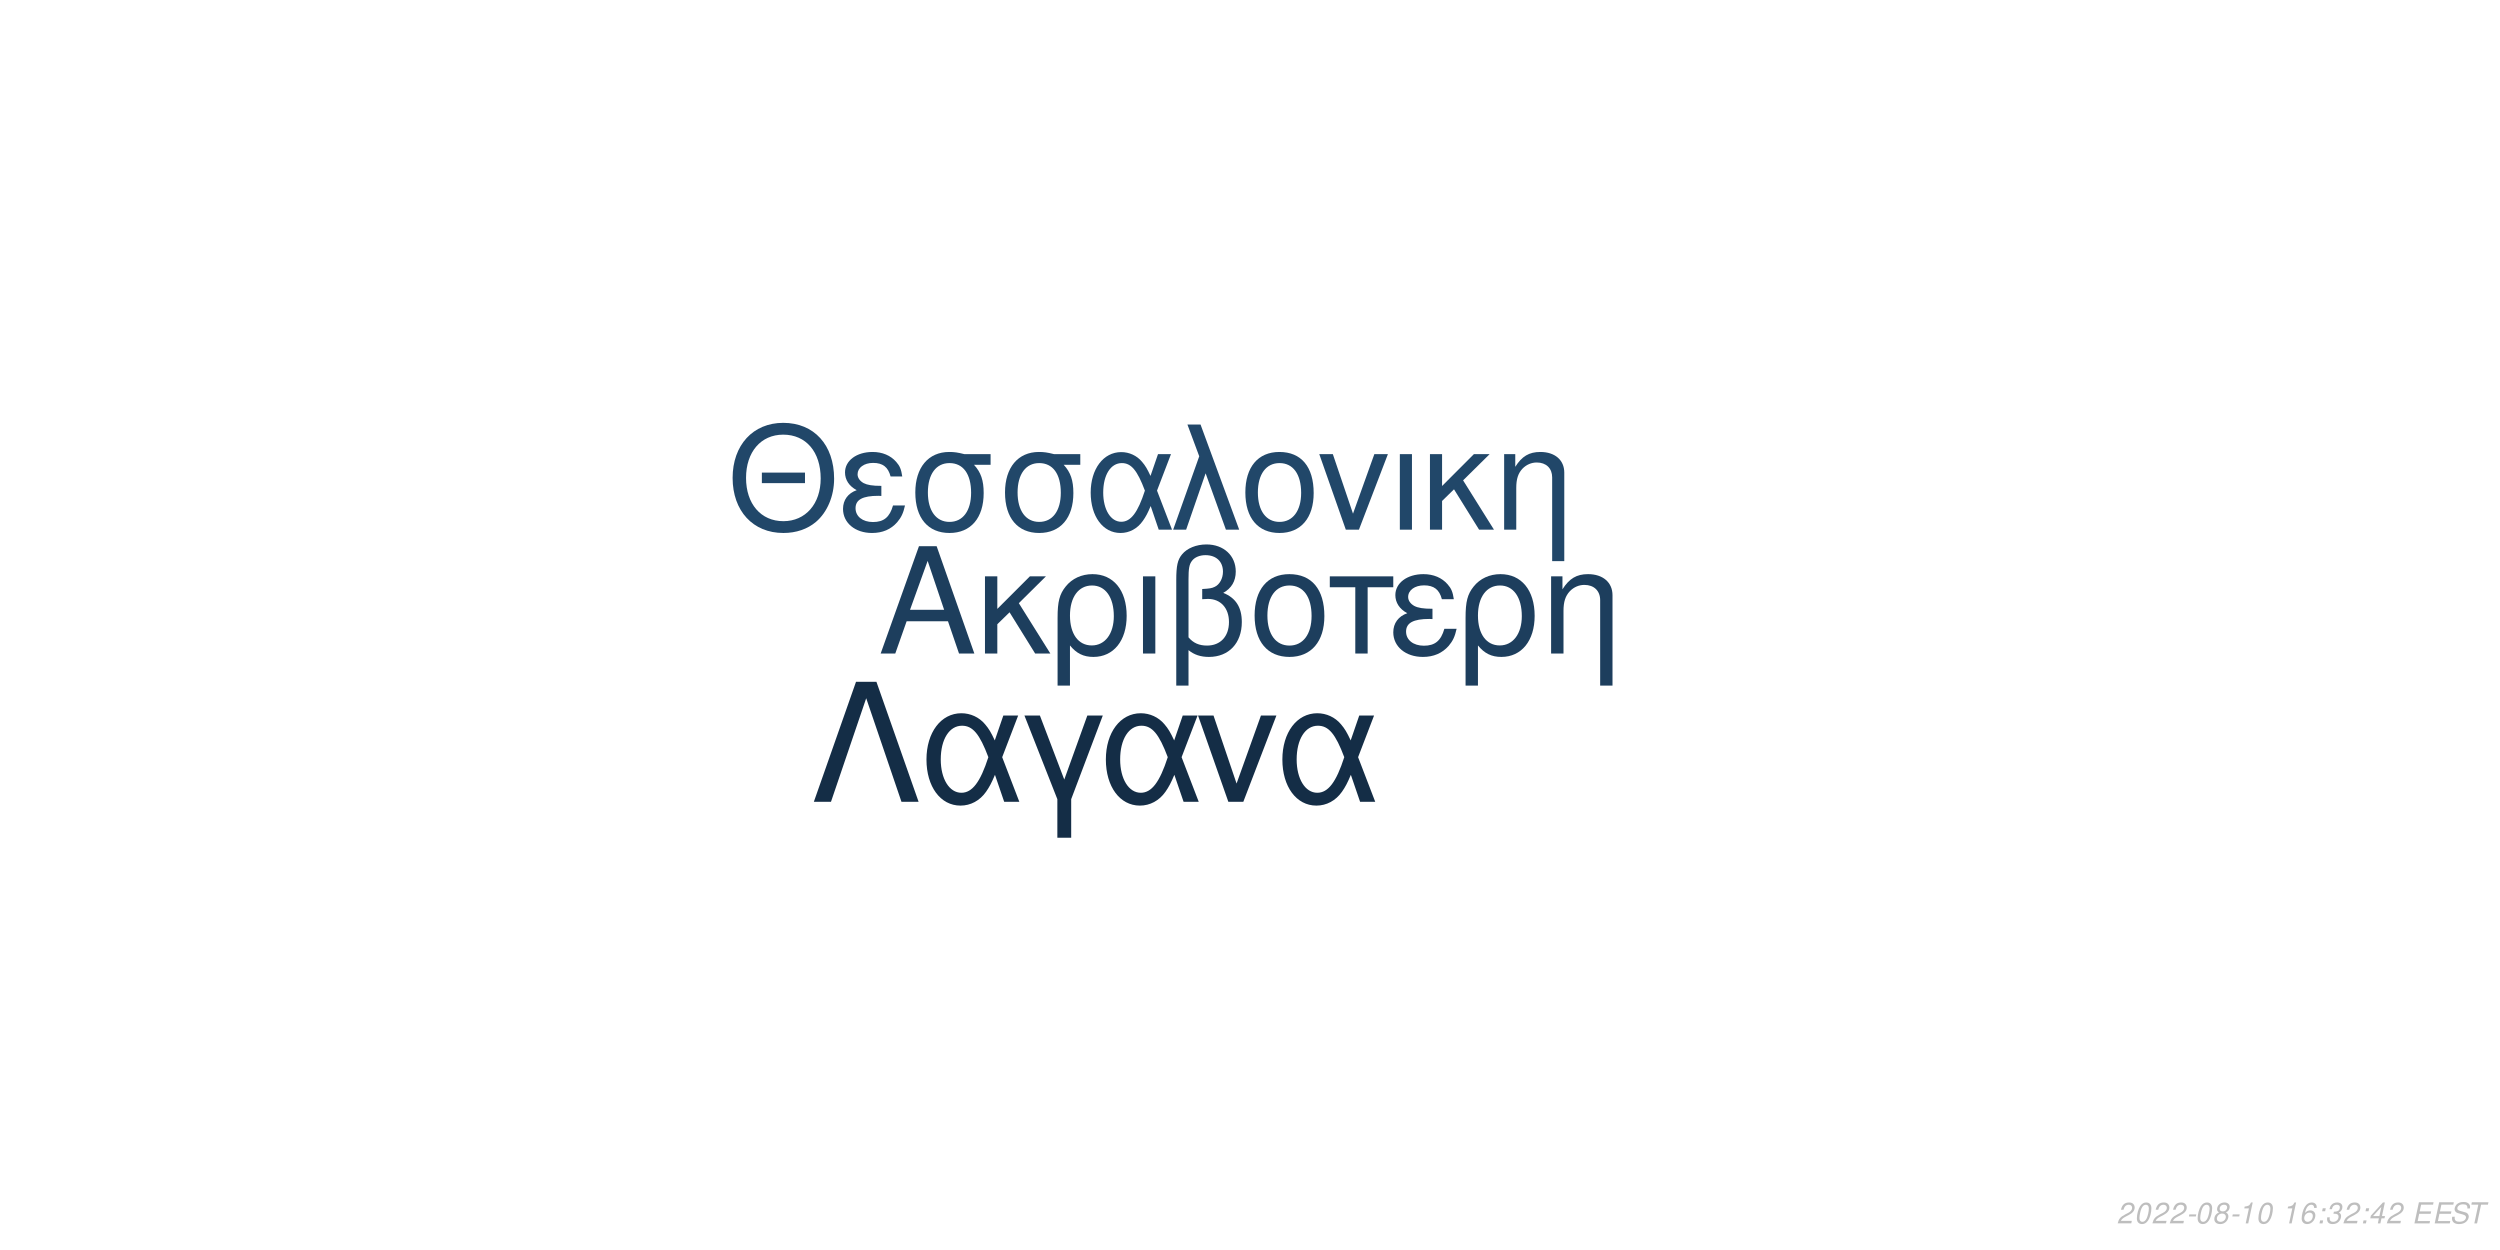
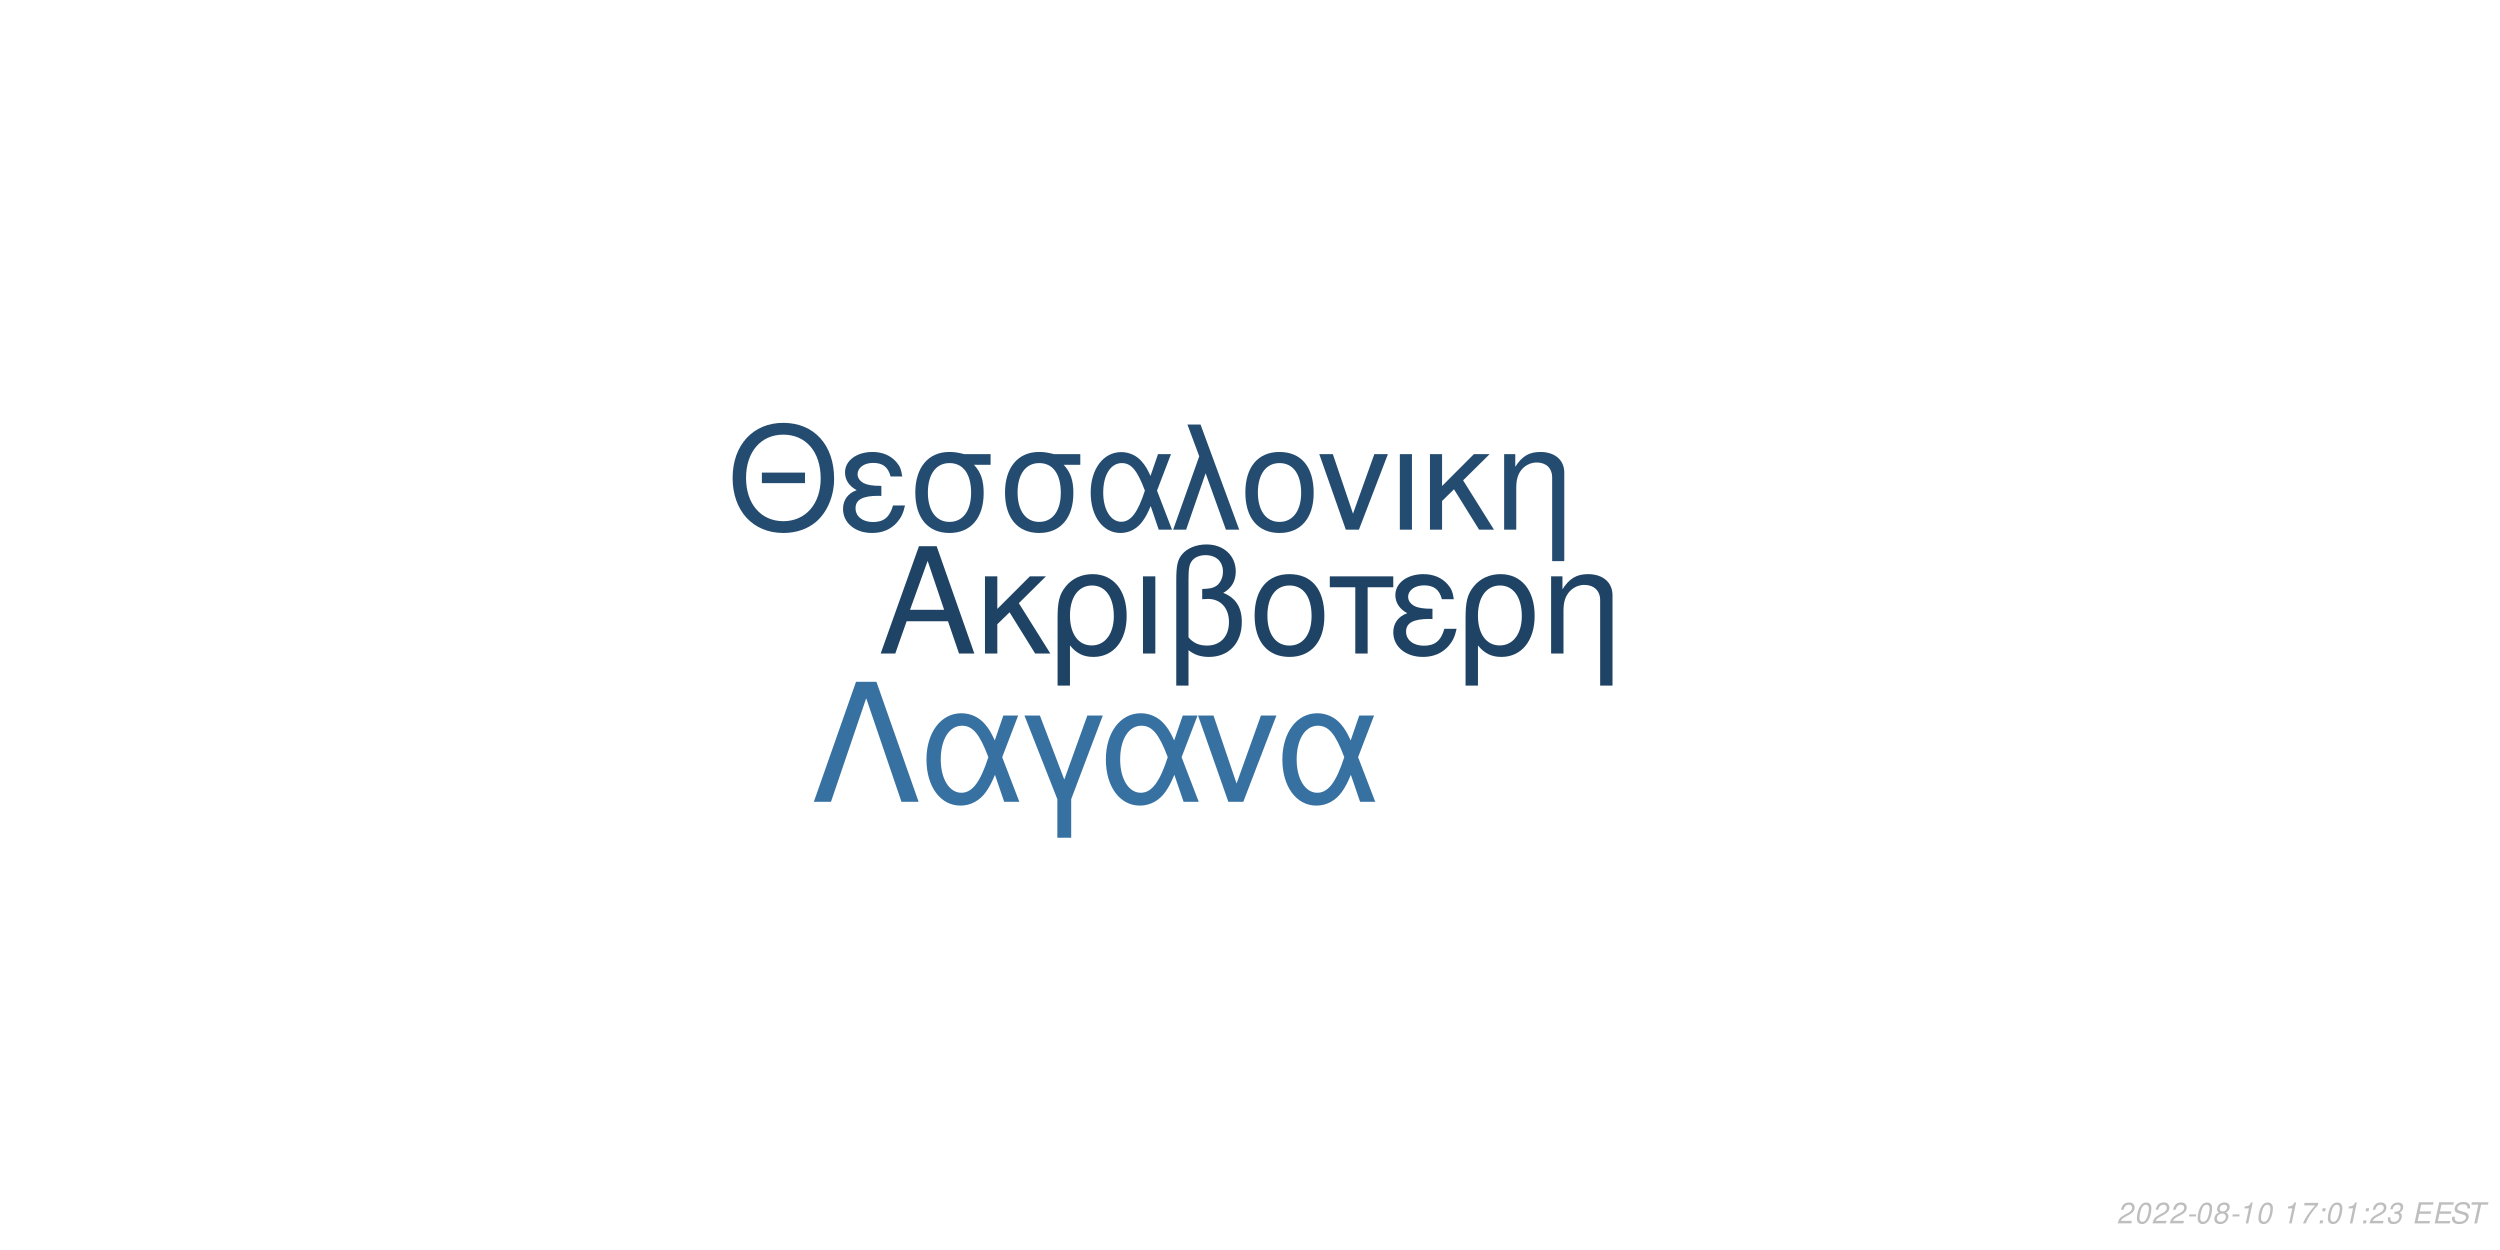
<svg xmlns="http://www.w3.org/2000/svg" xmlns:xlink="http://www.w3.org/1999/xlink" width="864pt" height="432pt" viewBox="0 0 864 432" version="1.1">
  <defs>
    <g>
      <symbol overflow="visible" id="glyph0-0">
        <path style="stroke:none;" d="" />
      </symbol>
      <symbol overflow="visible" id="glyph0-1">
        <path style="stroke:none;" d="M 24.125 -11.141 L 27.938 0 L 33.234 0 L 20.203 -37.094 L 14.094 -37.094 L 0.859 0 L 5.906 0 L 9.828 -11.141 Z M 22.797 -15.109 L 11 -15.109 L 17.094 -32.016 Z M 22.797 -15.109 " />
      </symbol>
      <symbol overflow="visible" id="glyph0-2">
        <path style="stroke:none;" d="M 7.172 -15.422 L 7.172 -26.672 L 2.906 -26.672 L 2.906 0 L 7.172 0 L 7.172 -10.125 L 11.406 -14.25 L 20.25 0 L 25.5 0 L 14.609 -17.406 L 23.969 -26.672 L 18.422 -26.672 Z M 7.172 -15.422 " />
      </symbol>
      <symbol overflow="visible" id="glyph0-3">
        <path style="stroke:none;" d="M 3 11.094 L 7.281 11.094 L 7.281 -2.797 C 9.516 -0.047 11.953 1.172 15.375 1.172 C 22.344 1.172 26.875 -4.422 26.875 -13.031 C 26.875 -21.891 22.297 -27.438 15.062 -27.438 C 11.297 -27.438 7.984 -25.906 5.797 -23.156 C 3.672 -20.516 3 -17.969 3 -12.359 Z M 14.906 -23.516 C 19.547 -23.516 22.438 -19.438 22.438 -12.922 C 22.438 -6.812 19.391 -2.797 14.812 -2.797 C 10.172 -2.797 7.281 -6.766 7.281 -13.125 C 7.281 -19.484 10.234 -23.516 14.906 -23.516 Z M 14.906 -23.516 " />
      </symbol>
      <symbol overflow="visible" id="glyph0-4">
        <path style="stroke:none;" d="M 3.516 0 L 7.781 0 L 7.781 -26.672 L 3.516 -26.672 Z M 3.516 0 " />
      </symbol>
      <symbol overflow="visible" id="glyph0-5">
        <path style="stroke:none;" d="M 4.016 11.094 L 8.25 11.094 L 8.25 -1.172 C 10.172 0.406 12.422 1.172 15.312 1.172 C 22.188 1.172 26.672 -3.609 26.672 -10.891 C 26.672 -15.984 24.578 -19.234 20.25 -20.969 C 23.109 -22.547 24.578 -25.031 24.578 -28.344 C 24.578 -33.844 20.406 -37.703 14.453 -37.703 C 10.938 -37.703 7.734 -36.391 6 -34.25 C 4.484 -32.422 4.016 -30.328 4.016 -25.391 Z M 8.25 -25.656 C 8.25 -29.359 8.5 -30.844 9.469 -32.062 C 10.375 -33.281 12.156 -34 14.094 -34 C 17.812 -34 20.156 -31.812 20.156 -28.297 C 20.156 -25.953 18.984 -23.812 17.297 -23.047 C 16.281 -22.547 15.469 -22.438 12.984 -22.297 L 12.984 -18.781 C 13.734 -18.828 14.344 -18.875 14.969 -18.875 C 19.344 -18.875 22.234 -15.719 22.234 -10.891 C 22.234 -5.906 19.281 -2.75 14.656 -2.75 C 11.953 -2.75 9.922 -3.609 8.25 -5.594 Z M 8.25 -25.656 " />
      </symbol>
      <symbol overflow="visible" id="glyph0-6">
        <path style="stroke:none;" d="M 14.094 -27.438 C 6.562 -27.438 2.094 -22.094 2.094 -13.125 C 2.094 -4.125 6.562 1.172 14.141 1.172 C 21.672 1.172 26.203 -4.172 26.203 -12.922 C 26.203 -22.188 21.828 -27.438 14.094 -27.438 Z M 14.141 -23.516 C 18.938 -23.516 21.781 -19.594 21.781 -12.984 C 21.781 -6.672 18.828 -2.75 14.141 -2.75 C 9.422 -2.75 6.516 -6.672 6.516 -13.125 C 6.516 -19.594 9.422 -23.516 14.141 -23.516 Z M 14.141 -23.516 " />
      </symbol>
      <symbol overflow="visible" id="glyph0-7">
        <path style="stroke:none;" d="M 7.891 0 L 12.156 0 L 12.156 -22.906 L 21.016 -22.906 L 21.016 -26.672 L -0.922 -26.672 L -0.922 -22.906 L 7.891 -22.906 Z M 7.891 0 " />
      </symbol>
      <symbol overflow="visible" id="glyph0-8">
        <path style="stroke:none;" d="M 14.562 -15.469 C 11.344 -15.469 9.562 -15.781 8.297 -16.438 C 6.922 -17.203 6.156 -18.328 6.156 -19.547 C 6.156 -21.891 8.453 -23.562 11.656 -23.562 C 15.062 -23.562 16.953 -22.094 17.812 -18.781 L 21.938 -18.781 C 21.578 -21.266 21.062 -22.5 19.797 -23.922 C 17.812 -26.203 14.906 -27.438 11.453 -27.438 C 5.797 -27.438 1.734 -24.375 1.734 -20.203 C 1.734 -17.609 3.156 -15.375 5.859 -13.938 C 2.797 -12.875 1.016 -10.484 1.016 -7.328 C 1.016 -2.391 5.297 1.172 11.25 1.172 C 14.969 1.172 17.906 -0.109 20.156 -2.641 C 21.578 -4.328 22.297 -5.797 22.906 -8.547 L 18.672 -8.547 C 17.5 -4.422 15.422 -2.703 11.609 -2.703 C 7.938 -2.703 5.438 -4.688 5.438 -7.578 C 5.438 -10.578 7.938 -11.953 13.484 -11.953 C 13.641 -11.953 14.094 -11.953 14.562 -11.906 Z M 14.562 -15.469 " />
      </symbol>
      <symbol overflow="visible" id="glyph0-9">
        <path style="stroke:none;" d="M 3.562 -26.672 L 3.562 0 L 7.844 0 L 7.844 -14.703 C 7.844 -17.906 8.5 -19.891 10.031 -21.531 C 11.406 -22.953 13.188 -23.719 15.062 -23.719 C 18.375 -23.719 20.516 -21.672 20.516 -18.469 L 20.516 11.094 L 24.781 11.094 L 24.781 -20.156 C 24.781 -24.578 21.469 -27.438 16.328 -27.438 C 12.359 -27.438 9.828 -25.906 7.484 -22.188 L 7.484 -26.672 Z M 3.562 -26.672 " />
      </symbol>
      <symbol overflow="visible" id="glyph1-0">
        <path style="stroke:none;" d="" />
      </symbol>
      <symbol overflow="visible" id="glyph1-1">
        <path style="stroke:none;" d="M 26.859 -19.734 L 11.953 -19.734 L 11.953 -16.094 L 26.859 -16.094 Z M 19.328 -36.922 C 8.922 -36.922 1.844 -29.25 1.844 -17.891 C 1.844 -6.484 8.875 1.141 19.391 1.141 C 23.812 1.141 27.703 -0.203 30.641 -2.688 C 34.578 -6.031 36.922 -11.656 36.922 -17.594 C 36.922 -29.297 30 -36.922 19.328 -36.922 Z M 19.328 -32.844 C 27.203 -32.844 32.281 -26.906 32.281 -17.688 C 32.281 -8.922 27.062 -2.938 19.391 -2.938 C 11.609 -2.938 6.484 -8.922 6.484 -17.891 C 6.484 -26.859 11.609 -32.844 19.328 -32.844 Z M 19.328 -32.844 " />
      </symbol>
      <symbol overflow="visible" id="glyph1-2">
        <path style="stroke:none;" d="M 14.25 -15.141 C 11.109 -15.141 9.375 -15.453 8.125 -16.094 C 6.781 -16.844 6.031 -17.938 6.031 -19.141 C 6.031 -21.422 8.266 -23.078 11.406 -23.078 C 14.75 -23.078 16.594 -21.625 17.438 -18.391 L 21.469 -18.391 C 21.125 -20.828 20.625 -22.031 19.391 -23.422 C 17.438 -25.656 14.594 -26.859 11.219 -26.859 C 5.688 -26.859 1.688 -23.875 1.688 -19.781 C 1.688 -17.234 3.094 -15.047 5.734 -13.656 C 2.734 -12.609 1 -10.266 1 -7.172 C 1 -2.344 5.188 1.141 11.016 1.141 C 14.656 1.141 17.547 -0.094 19.734 -2.594 C 21.125 -4.234 21.828 -5.688 22.422 -8.375 L 18.281 -8.375 C 17.141 -4.328 15.094 -2.641 11.359 -2.641 C 7.766 -2.641 5.328 -4.578 5.328 -7.422 C 5.328 -10.359 7.766 -11.703 13.203 -11.703 C 13.359 -11.703 13.797 -11.703 14.25 -11.656 Z M 14.25 -15.141 " />
      </symbol>
      <symbol overflow="visible" id="glyph1-3">
        <path style="stroke:none;" d="M 29 -26.109 L 19.938 -26.109 C 17.594 -26.703 16.438 -26.859 14.703 -26.859 C 7.469 -26.859 2.984 -21.469 2.984 -12.859 C 2.984 -4.031 7.375 1.141 14.797 1.141 C 22.172 1.141 26.609 -4.078 26.609 -12.656 C 26.609 -17.047 25.656 -19.828 23.266 -22.422 L 29 -22.422 Z M 14.797 -23.016 C 19.531 -23.016 22.266 -19.234 22.266 -12.75 C 22.266 -6.531 19.438 -2.688 14.797 -2.688 C 10.172 -2.688 7.328 -6.531 7.328 -12.859 C 7.328 -19.188 10.172 -23.016 14.797 -23.016 Z M 14.797 -23.016 " />
      </symbol>
      <symbol overflow="visible" id="glyph1-4">
        <path style="stroke:none;" d="M 29.344 -26.109 L 24.859 -26.109 L 22.266 -18.578 C 21.125 -21.031 20.484 -22.125 19.328 -23.469 C 17.547 -25.609 14.906 -26.812 12.156 -26.812 C 5.984 -26.812 1.594 -20.984 1.594 -12.812 C 1.594 -4.578 5.828 1.141 11.906 1.141 C 14.953 1.141 17.734 -0.344 19.625 -3.047 C 20.672 -4.531 21.281 -5.688 22.328 -8.172 L 25.109 0 L 29.703 0 L 24.516 -13.5 Z M 20.328 -13.5 C 17.891 -5.922 15.453 -2.734 12.156 -2.734 C 8.516 -2.734 5.922 -6.922 5.922 -12.812 C 5.922 -18.938 8.516 -23.016 12.359 -23.016 C 15.594 -23.016 17.688 -20.531 20.328 -13.5 Z M 20.328 -13.5 " />
      </symbol>
      <symbol overflow="visible" id="glyph1-5">
        <path style="stroke:none;" d="M 1.094 0 L 5.578 0 L 12.312 -19.484 L 19.328 0 L 23.922 0 L 10.562 -36.328 L 6.031 -36.328 L 10.109 -25.359 Z M 1.094 0 " />
      </symbol>
      <symbol overflow="visible" id="glyph1-6">
        <path style="stroke:none;" d="M 13.797 -26.859 C 6.422 -26.859 2.047 -21.625 2.047 -12.859 C 2.047 -4.031 6.422 1.141 13.859 1.141 C 21.234 1.141 25.656 -4.078 25.656 -12.656 C 25.656 -21.719 21.375 -26.859 13.797 -26.859 Z M 13.859 -23.016 C 18.531 -23.016 21.328 -19.188 21.328 -12.703 C 21.328 -6.531 18.438 -2.688 13.859 -2.688 C 9.219 -2.688 6.375 -6.531 6.375 -12.859 C 6.375 -19.188 9.219 -23.016 13.859 -23.016 Z M 13.859 -23.016 " />
      </symbol>
      <symbol overflow="visible" id="glyph1-7">
        <path style="stroke:none;" d="M 14.297 0 L 24.312 -26.109 L 19.625 -26.109 L 12.25 -5.531 L 5.281 -26.109 L 0.594 -26.109 L 9.766 0 Z M 14.297 0 " />
      </symbol>
      <symbol overflow="visible" id="glyph1-8">
        <path style="stroke:none;" d="M 3.438 0 L 7.625 0 L 7.625 -26.109 L 3.438 -26.109 Z M 3.438 0 " />
      </symbol>
      <symbol overflow="visible" id="glyph1-9">
        <path style="stroke:none;" d="M 7.031 -15.094 L 7.031 -26.109 L 2.844 -26.109 L 2.844 0 L 7.031 0 L 7.031 -9.922 L 11.156 -13.953 L 19.828 0 L 24.969 0 L 14.297 -17.047 L 23.469 -26.109 L 18.031 -26.109 Z M 7.031 -15.094 " />
      </symbol>
      <symbol overflow="visible" id="glyph1-10">
        <path style="stroke:none;" d="M 3.484 -26.109 L 3.484 0 L 7.672 0 L 7.672 -14.406 C 7.672 -17.547 8.328 -19.484 9.812 -21.078 C 11.156 -22.469 12.906 -23.219 14.75 -23.219 C 17.984 -23.219 20.078 -21.234 20.078 -18.094 L 20.078 10.859 L 24.266 10.859 L 24.266 -19.734 C 24.266 -24.062 21.031 -26.859 16 -26.859 C 12.109 -26.859 9.609 -25.359 7.328 -21.719 L 7.328 -26.109 Z M 3.484 -26.109 " />
      </symbol>
      <symbol overflow="visible" id="glyph2-0">
        <path style="stroke:none;" d="" />
      </symbol>
      <symbol overflow="visible" id="glyph2-1">
        <path style="stroke:none;" d="M 22.531 -41.484 L 15.484 -41.484 L 0.906 0 L 6.828 0 L 19 -35.797 L 31.188 0 L 37.109 0 Z M 22.531 -41.484 " />
      </symbol>
      <symbol overflow="visible" id="glyph2-2">
        <path style="stroke:none;" d="M 33.516 -29.812 L 28.391 -29.812 L 25.438 -21.219 C 24.125 -24.016 23.391 -25.266 22.078 -26.797 C 20.031 -29.25 17.016 -30.609 13.891 -30.609 C 6.828 -30.609 1.828 -23.953 1.828 -14.625 C 1.828 -5.234 6.656 1.312 13.594 1.312 C 17.078 1.312 20.266 -0.391 22.422 -3.469 C 23.609 -5.172 24.297 -6.484 25.5 -9.328 L 28.688 0 L 33.922 0 L 28 -15.422 Z M 23.219 -15.422 C 20.422 -6.766 17.641 -3.125 13.891 -3.125 C 9.734 -3.125 6.766 -7.906 6.766 -14.625 C 6.766 -21.625 9.734 -26.297 14.109 -26.297 C 17.812 -26.297 20.203 -23.453 23.219 -15.422 Z M 23.219 -15.422 " />
      </symbol>
      <symbol overflow="visible" id="glyph2-3">
        <path style="stroke:none;" d="M 12.062 12.406 L 16.844 12.406 L 16.844 -0.906 L 27.766 -29.812 L 22.422 -29.812 L 14.453 -7.688 L 6.031 -29.812 L 0.688 -29.812 L 12.062 -0.906 Z M 12.062 12.406 " />
      </symbol>
      <symbol overflow="visible" id="glyph2-4">
        <path style="stroke:none;" d="M 16.328 0 L 27.766 -29.812 L 22.422 -29.812 L 14 -6.312 L 6.031 -29.812 L 0.688 -29.812 L 11.156 0 Z M 16.328 0 " />
      </symbol>
      <symbol overflow="visible" id="glyph3-0">
        <path style="stroke:none;" d="" />
      </symbol>
      <symbol overflow="visible" id="glyph3-1">
        <path style="stroke:none;" d="M 5.234 -0.875 L 1.469 -0.875 C 1.641 -1.375 2.203 -1.891 3.109 -2.344 L 4.234 -2.938 C 5.562 -3.625 6.219 -4.469 6.219 -5.484 C 6.219 -5.938 6.062 -6.359 5.797 -6.656 C 5.469 -7.047 4.984 -7.234 4.312 -7.234 C 2.766 -7.234 1.891 -6.453 1.484 -4.734 L 2.375 -4.734 C 2.484 -5.188 2.609 -5.484 2.797 -5.75 C 3.094 -6.203 3.609 -6.453 4.188 -6.453 C 4.891 -6.453 5.344 -6.031 5.344 -5.375 C 5.344 -4.703 4.859 -4.094 4.016 -3.656 L 2.984 -3.125 C 1.234 -2.188 0.797 -1.656 0.344 -0.016 L 5.047 -0.016 Z M 5.234 -0.875 " />
      </symbol>
      <symbol overflow="visible" id="glyph3-2">
        <path style="stroke:none;" d="M 4.203 -7.234 C 3.375 -7.234 2.688 -6.812 2.125 -5.984 C 1.484 -5.047 0.984 -3.188 0.984 -1.734 C 0.984 -1.109 1.172 -0.562 1.484 -0.266 C 1.797 0.047 2.281 0.234 2.766 0.234 C 3.625 0.234 4.281 -0.156 4.859 -1.016 C 5.516 -1.953 6 -3.797 6 -5.266 C 6 -6.5 5.328 -7.234 4.203 -7.234 Z M 4.094 -6.453 C 4.734 -6.453 5.125 -5.984 5.125 -5.156 C 5.125 -4.203 4.781 -2.625 4.406 -1.812 C 3.984 -0.938 3.516 -0.547 2.875 -0.547 C 2.25 -0.547 1.875 -1.031 1.875 -1.828 C 1.875 -2.797 2.203 -4.344 2.594 -5.203 C 2.984 -6.047 3.453 -6.453 4.094 -6.453 Z M 4.094 -6.453 " />
      </symbol>
      <symbol overflow="visible" id="glyph3-3">
        <path style="stroke:none;" d="M 3.516 -3.125 L 1.125 -3.125 L 0.969 -2.406 L 3.359 -2.406 Z M 3.516 -3.125 " />
      </symbol>
      <symbol overflow="visible" id="glyph3-4">
        <path style="stroke:none;" d="M 4.766 -3.797 C 5.078 -3.969 5.234 -4.078 5.438 -4.234 C 5.812 -4.594 6.062 -5.172 6.062 -5.734 C 6.062 -6.625 5.344 -7.234 4.266 -7.234 C 2.812 -7.234 1.703 -6.219 1.703 -4.875 C 1.703 -4.406 1.875 -4.125 2.359 -3.812 C 1.297 -3.312 0.75 -2.516 0.75 -1.469 C 0.75 -0.438 1.547 0.234 2.812 0.234 C 3.656 0.234 4.359 -0.094 4.938 -0.734 C 5.359 -1.234 5.609 -1.859 5.609 -2.438 C 5.609 -3.047 5.312 -3.516 4.766 -3.797 Z M 4.109 -6.453 C 4.797 -6.453 5.188 -6.125 5.188 -5.578 C 5.188 -5.266 5.062 -4.922 4.859 -4.672 C 4.562 -4.312 4.188 -4.156 3.656 -4.156 C 2.984 -4.156 2.594 -4.453 2.594 -4.984 C 2.594 -5.859 3.203 -6.453 4.109 -6.453 Z M 3.453 -3.406 C 4.234 -3.406 4.734 -2.984 4.734 -2.312 C 4.734 -1.312 3.922 -0.547 2.875 -0.547 C 2.125 -0.547 1.625 -0.969 1.625 -1.625 C 1.625 -2.609 2.438 -3.406 3.453 -3.406 Z M 3.453 -3.406 " />
      </symbol>
      <symbol overflow="visible" id="glyph3-5">
        <path style="stroke:none;" d="M 3.703 -5.188 L 2.594 0 L 3.469 0 L 5.016 -7.234 L 4.438 -7.234 C 3.906 -6.156 3.688 -6.016 2.234 -5.812 L 2.109 -5.188 Z M 3.703 -5.188 " />
      </symbol>
      <symbol overflow="visible" id="glyph3-6">
        <path style="stroke:none;" d="" />
      </symbol>
      <symbol overflow="visible" id="glyph3-7">
-         <path style="stroke:none;" d="M 6.125 -5.344 L 6.141 -5.625 C 6.141 -6.609 5.453 -7.234 4.391 -7.234 C 3.438 -7.234 2.641 -6.719 2.016 -5.703 C 1.422 -4.781 0.938 -2.953 0.938 -1.688 C 0.938 -0.516 1.688 0.234 2.859 0.234 C 3.703 0.234 4.438 -0.156 5 -0.875 C 5.406 -1.422 5.672 -2.156 5.672 -2.766 C 5.672 -3.812 4.969 -4.5 3.906 -4.5 C 3.234 -4.5 2.672 -4.234 2.094 -3.625 C 2.406 -5.375 3.234 -6.453 4.25 -6.453 C 4.703 -6.453 5.062 -6.234 5.172 -5.844 C 5.203 -5.719 5.234 -5.578 5.25 -5.344 Z M 3.656 -3.734 C 4.344 -3.734 4.797 -3.281 4.797 -2.625 C 4.797 -1.469 3.984 -0.547 2.984 -0.547 C 2.297 -0.547 1.812 -1.047 1.812 -1.766 C 1.812 -2.859 2.625 -3.734 3.656 -3.734 Z M 3.656 -3.734 " />
+         <path style="stroke:none;" d="M 6.703 -7.094 L 1.953 -7.094 L 1.766 -6.219 L 5.594 -6.219 C 3.344 -3.688 2.266 -2.109 1.375 0 L 2.344 0 C 3.031 -1.906 4.828 -4.594 6.547 -6.281 Z M 6.703 -7.094 " />
      </symbol>
      <symbol overflow="visible" id="glyph3-8">
        <path style="stroke:none;" d="M 2.359 -1.031 L 1.312 -1.031 L 1.094 0 L 2.141 0 Z M 3.266 -5.234 L 2.219 -5.234 L 2 -4.203 L 3.047 -4.203 Z M 3.266 -5.234 " />
      </symbol>
      <symbol overflow="visible" id="glyph3-9">
        <path style="stroke:none;" d="M 2.922 -3.312 C 3.125 -3.344 3.234 -3.344 3.375 -3.344 C 4.203 -3.344 4.688 -3 4.688 -2.406 C 4.688 -1.312 3.906 -0.547 2.781 -0.547 C 2.047 -0.547 1.594 -0.938 1.594 -1.562 C 1.594 -1.719 1.609 -1.844 1.656 -2.094 L 0.766 -2.094 C 0.734 -1.797 0.719 -1.641 0.719 -1.469 C 0.719 -0.375 1.406 0.234 2.641 0.234 C 3.547 0.234 4.297 -0.078 4.812 -0.656 C 5.266 -1.156 5.562 -1.875 5.562 -2.547 C 5.562 -3.125 5.344 -3.453 4.797 -3.734 C 5.641 -4.234 6.016 -4.844 6.016 -5.734 C 6.016 -6.656 5.312 -7.234 4.203 -7.234 C 3.375 -7.234 2.672 -6.938 2.188 -6.375 C 1.891 -6.031 1.703 -5.641 1.516 -4.906 L 2.391 -4.906 C 2.5 -5.359 2.594 -5.594 2.734 -5.812 C 3.047 -6.234 3.516 -6.453 4.078 -6.453 C 4.734 -6.453 5.141 -6.125 5.141 -5.578 C 5.141 -5.188 5.016 -4.797 4.797 -4.547 C 4.516 -4.234 4 -4.062 3.266 -4.062 L 3.078 -4.062 Z M 2.922 -3.312 " />
      </symbol>
      <symbol overflow="visible" id="glyph3-10">
-         <path style="stroke:none;" d="M 3.625 -1.75 L 3.266 0 L 4.141 0 L 4.516 -1.75 L 5.562 -1.75 L 5.734 -2.531 L 4.688 -2.531 L 5.688 -7.234 L 5.016 -7.234 L 0.844 -2.672 L 0.641 -1.75 Z M 3.797 -2.531 L 1.594 -2.531 L 4.469 -5.703 Z M 3.797 -2.531 " />
+         <path style="stroke:none;" d="M 2.547 -3.312 L 6.5 -3.312 L 6.688 -4.141 L 2.719 -4.141 L 3.219 -6.469 L 7.344 -6.469 L 7.516 -7.297 L 2.453 -7.297 L 0.906 0 L 6.125 0 L 6.297 -0.812 L 2.016 -0.812 Z M 2.547 -3.312 " />
      </symbol>
      <symbol overflow="visible" id="glyph3-11">
-         <path style="stroke:none;" d="M 2.547 -3.312 L 6.5 -3.312 L 6.688 -4.141 L 2.719 -4.141 L 3.219 -6.469 L 7.344 -6.469 L 7.516 -7.297 L 2.453 -7.297 L 0.906 0 L 6.125 0 L 6.297 -0.812 L 2.016 -0.812 Z M 2.547 -3.312 " />
+         <path style="stroke:none;" d="M 7.062 -5.156 C 7.125 -5.438 7.141 -5.562 7.141 -5.703 C 7.141 -6.156 6.938 -6.594 6.594 -6.891 C 6.188 -7.25 5.656 -7.406 4.875 -7.406 C 3.844 -7.406 3.047 -7.125 2.5 -6.562 C 2.094 -6.141 1.781 -5.438 1.781 -4.922 C 1.781 -4.297 2.219 -3.766 2.891 -3.562 L 4.594 -3.094 C 5.406 -2.859 5.734 -2.578 5.734 -2.094 C 5.734 -1.781 5.547 -1.406 5.266 -1.141 C 4.844 -0.766 4.266 -0.578 3.453 -0.578 C 2.328 -0.578 1.812 -0.984 1.812 -1.906 C 1.812 -2.047 1.812 -2.125 1.844 -2.312 L 0.984 -2.312 C 0.906 -2.062 0.891 -1.906 0.891 -1.688 C 0.891 -0.484 1.797 0.234 3.297 0.234 C 4.359 0.234 5.234 -0.062 5.812 -0.609 C 6.344 -1.078 6.688 -1.797 6.688 -2.375 C 6.688 -2.641 6.609 -2.906 6.453 -3.156 C 6.234 -3.5 5.938 -3.703 5.469 -3.828 L 3.75 -4.312 C 2.984 -4.547 2.734 -4.734 2.734 -5.188 C 2.734 -5.547 2.875 -5.844 3.188 -6.109 C 3.547 -6.438 4.031 -6.594 4.703 -6.594 C 5.266 -6.594 5.688 -6.484 5.906 -6.297 C 6.094 -6.125 6.219 -5.797 6.219 -5.516 C 6.219 -5.422 6.203 -5.344 6.188 -5.156 Z M 7.062 -5.156 " />
      </symbol>
      <symbol overflow="visible" id="glyph3-12">
-         <path style="stroke:none;" d="M 7.062 -5.156 C 7.125 -5.438 7.141 -5.562 7.141 -5.703 C 7.141 -6.156 6.938 -6.594 6.594 -6.891 C 6.188 -7.25 5.656 -7.406 4.875 -7.406 C 3.844 -7.406 3.047 -7.125 2.5 -6.562 C 2.094 -6.141 1.781 -5.438 1.781 -4.922 C 1.781 -4.297 2.219 -3.766 2.891 -3.562 L 4.594 -3.094 C 5.406 -2.859 5.734 -2.578 5.734 -2.094 C 5.734 -1.781 5.547 -1.406 5.266 -1.141 C 4.844 -0.766 4.266 -0.578 3.453 -0.578 C 2.328 -0.578 1.812 -0.984 1.812 -1.906 C 1.812 -2.047 1.812 -2.125 1.844 -2.312 L 0.984 -2.312 C 0.906 -2.062 0.891 -1.906 0.891 -1.688 C 0.891 -0.484 1.797 0.234 3.297 0.234 C 4.359 0.234 5.234 -0.062 5.812 -0.609 C 6.344 -1.078 6.688 -1.797 6.688 -2.375 C 6.688 -2.641 6.609 -2.906 6.453 -3.156 C 6.234 -3.5 5.938 -3.703 5.469 -3.828 L 3.75 -4.312 C 2.984 -4.547 2.734 -4.734 2.734 -5.188 C 2.734 -5.547 2.875 -5.844 3.188 -6.109 C 3.547 -6.438 4.031 -6.594 4.703 -6.594 C 5.266 -6.594 5.688 -6.484 5.906 -6.297 C 6.094 -6.125 6.219 -5.797 6.219 -5.516 C 6.219 -5.422 6.203 -5.344 6.188 -5.156 Z M 7.062 -5.156 " />
-       </symbol>
-       <symbol overflow="visible" id="glyph3-13">
        <path style="stroke:none;" d="M 4.938 -6.469 L 7.312 -6.469 L 7.484 -7.297 L 1.75 -7.297 L 1.578 -6.469 L 3.984 -6.469 L 2.609 0 L 3.547 0 Z M 4.938 -6.469 " />
      </symbol>
    </g>
  </defs>
  <g id="surface1">
    <rect x="0" y="0" width="864" height="432" style="fill:rgb(100%,100%,100%);fill-opacity:1;stroke:none;" />
-     <g style="fill:rgb(11.373%,24.314%,36.471%);fill-opacity:1;">
+     <g style="fill:rgb(12.157%,26.275%,39.216%);fill-opacity:1;">
      <use xlink:href="#glyph0-1" x="303.5" y="225.861" />
      <use xlink:href="#glyph0-2" x="337.5" y="225.861" />
      <use xlink:href="#glyph0-3" x="362.5" y="225.861" />
      <use xlink:href="#glyph0-4" x="391.5" y="225.861" />
      <use xlink:href="#glyph0-5" x="402.5" y="225.861" />
      <use xlink:href="#glyph0-6" x="431.5" y="225.861" />
      <use xlink:href="#glyph0-7" x="460.5" y="225.861" />
      <use xlink:href="#glyph0-8" x="480.5" y="225.861" />
      <use xlink:href="#glyph0-3" x="503.5" y="225.861" />
      <use xlink:href="#glyph0-9" x="532.5" y="225.861" />
    </g>
-     <g style="fill:rgb(12.941%,27.843%,41.176%);fill-opacity:1;">
+     <g style="fill:rgb(14.118%,29.804%,43.922%);fill-opacity:1;">
      <use xlink:href="#glyph1-1" x="251.348" y="183.058" />
      <use xlink:href="#glyph1-2" x="290.348" y="183.058" />
      <use xlink:href="#glyph1-3" x="313.348" y="183.058" />
      <use xlink:href="#glyph1-3" x="344.348" y="183.058" />
      <use xlink:href="#glyph1-4" x="375.348" y="183.058" />
      <use xlink:href="#glyph1-5" x="404.348" y="183.058" />
      <use xlink:href="#glyph1-6" x="428.348" y="183.058" />
      <use xlink:href="#glyph1-7" x="455.348" y="183.058" />
      <use xlink:href="#glyph1-8" x="480.348" y="183.058" />
      <use xlink:href="#glyph1-9" x="491.348" y="183.058" />
      <use xlink:href="#glyph1-10" x="516.348" y="183.058" />
    </g>
-     <g style="fill:rgb(7.843%,17.647%,27.451%);fill-opacity:1;">
+     <g style="fill:rgb(21.176%,44.314%,63.137%);fill-opacity:1;">
      <use xlink:href="#glyph2-1" x="280.359" y="277.105" />
      <use xlink:href="#glyph2-2" x="318.359" y="277.105" />
      <use xlink:href="#glyph2-3" x="353.359" y="277.105" />
      <use xlink:href="#glyph2-2" x="380.359" y="277.105" />
      <use xlink:href="#glyph2-4" x="413.359" y="277.105" />
      <use xlink:href="#glyph2-2" x="441.359" y="277.105" />
    </g>
    <g style="fill:rgb(74.51%,74.51%,74.51%);fill-opacity:1;">
      <use xlink:href="#glyph3-1" x="731.52" y="422.81" />
      <use xlink:href="#glyph3-2" x="737.52" y="422.81" />
      <use xlink:href="#glyph3-1" x="743.52" y="422.81" />
      <use xlink:href="#glyph3-1" x="749.52" y="422.81" />
      <use xlink:href="#glyph3-3" x="755.52" y="422.81" />
      <use xlink:href="#glyph3-2" x="758.52" y="422.81" />
      <use xlink:href="#glyph3-4" x="764.52" y="422.81" />
      <use xlink:href="#glyph3-3" x="770.52" y="422.81" />
      <use xlink:href="#glyph3-5" x="773.52" y="422.81" />
      <use xlink:href="#glyph3-2" x="779.52" y="422.81" />
      <use xlink:href="#glyph3-6" x="785.52" y="422.81" />
      <use xlink:href="#glyph3-5" x="788.52" y="422.81" />
      <use xlink:href="#glyph3-7" x="794.52" y="422.81" />
      <use xlink:href="#glyph3-8" x="800.52" y="422.81" />
-       <use xlink:href="#glyph3-9" x="803.52" y="422.81" />
-       <use xlink:href="#glyph3-1" x="809.52" y="422.81" />
+       <use xlink:href="#glyph3-2" x="803.52" y="422.81" />
+       <use xlink:href="#glyph3-5" x="809.52" y="422.81" />
      <use xlink:href="#glyph3-8" x="815.52" y="422.81" />
-       <use xlink:href="#glyph3-10" x="818.52" y="422.81" />
-       <use xlink:href="#glyph3-1" x="824.52" y="422.81" />
+       <use xlink:href="#glyph3-1" x="818.52" y="422.81" />
+       <use xlink:href="#glyph3-9" x="824.52" y="422.81" />
      <use xlink:href="#glyph3-6" x="830.52" y="422.81" />
-       <use xlink:href="#glyph3-11" x="833.52" y="422.81" />
-       <use xlink:href="#glyph3-11" x="840.52" y="422.81" />
-       <use xlink:href="#glyph3-12" x="846.52" y="422.81" />
-       <use xlink:href="#glyph3-13" x="852.52" y="422.81" />
+       <use xlink:href="#glyph3-10" x="833.52" y="422.81" />
+       <use xlink:href="#glyph3-10" x="840.52" y="422.81" />
+       <use xlink:href="#glyph3-11" x="846.52" y="422.81" />
+       <use xlink:href="#glyph3-12" x="852.52" y="422.81" />
    </g>
  </g>
</svg>
